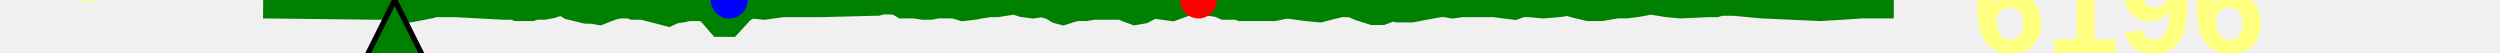
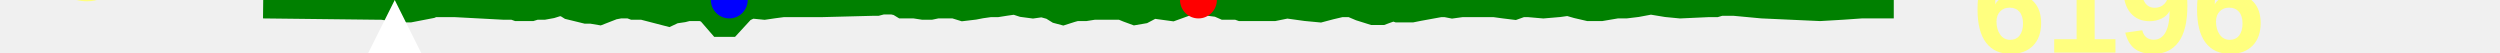
<svg xmlns="http://www.w3.org/2000/svg" baseProfile="full" height="20px" version="1.1" width="950px">
  <defs />
  <path d="M 100.0 2.0 L 143.46 2.5 L 144.528 2.5 L 145.226 2.5 L 148.606 3.0 L 149.5 3.0 L 150.367 3.0 L 151.376 3.0 L 152.558 3.5 L 155.788 3.5 L 163.552 2.0 L 164.659 1.5 L 166.795 1.5 L 172.717 1.5 L 191.443 2.5 L 195.2 2.5 L 196.6 3.0 L 200.112 3.0 L 201.93 3.0 L 203.529 2.5 L 206.616 2.5 L 209.372 2.0 L 212.556 1.0 L 215.064 1.5 L 216.657 2.5 L 220.757 3.5 L 222.795 4.0 L 224.778 4.0 L 227.757 4.5 L 232.906 2.5 L 235.542 2.0 L 236.717 2.0 L 239.348 2.0 L 240.703 2.5 L 241.912 2.5 L 244.269 2.5 L 253.911 5.0 L 256.038 4.0 L 259.42 3.5 L 261.423 3.0 L 265.537 3.0 L 266.805 3.0 L 269.346 4.0 L 273.677 9.0 L 277.132 9.0 L 282.196 3.5 L 285.399 2.0 L 290.445 2.5 L 293.825 2.0 L 297.62 1.5 L 312.584 1.5 L 331.943 1.0 L 333.266 1.0 L 335.19 0.5 L 336.92 0.5 L 339.241 0.5 L 341.469 1.0 L 343.111 2.0 L 344.911 2.0 L 347.54 2.0 L 350.789 2.5 L 353.662 2.5 L 356.043 2.0 L 362.69 2.0 L 365.937 3.0 L 370.169 2.5 L 372.735 2.0 L 376.262 1.5 L 378.978 1.5 L 382.153 1.0 L 385.643 0.5 L 388.73 1.5 L 392.52 2.0 L 396.052 1.5 L 399.653 2.5 L 402.078 4.0 L 403.946 4.5 L 405.509 4.0 L 407.089 3.5 L 408.918 3.0 L 412.495 3.0 L 415.663 2.5 L 417.826 2.5 L 419.447 2.5 L 422.621 2.5 L 426.193 2.5 L 428.617 3.5 L 431.34 4.5 L 434.264 4.0 L 438.071 2.0 L 445.418 3.0 L 450.936 1.0 L 455.409 0.0 L 459.308 1.0 L 463.036 1.5 L 465.326 2.5 L 470.219 2.5 L 471.636 3.0 L 473.905 3.0 L 478.142 3.0 L 480.953 3.0 L 484.118 3.0 L 489.055 2.0 L 492.684 2.5 L 496.307 3.0 L 501.577 3.5 L 505.361 2.5 L 509.592 1.5 L 513.464 1.5 L 517.016 3.0 L 521.792 4.5 L 523.503 4.5 L 525.064 4.5 L 526.414 4.0 L 527.834 3.5 L 529.651 3.0 L 531.135 3.5 L 534.511 3.5 L 536.559 3.5 L 539.057 3.0 L 547.295 1.5 L 549.374 1.5 L 551.901 2.0 L 555.505 1.5 L 567.783 1.5 L 571.414 2.0 L 575.465 2.5 L 578.252 1.5 L 580.748 1.5 L 586.473 2.0 L 592.328 1.5 L 595.915 1.0 L 599.376 2.0 L 603.686 3.0 L 608.471 3.0 L 614.371 2.0 L 617.838 2.0 L 621.954 1.5 L 627.3 0.5 L 633.373 1.5 L 638.508 2.0 L 649.378 1.5 L 652.043 1.5 L 653.738 1.0 L 655.44 1.0 L 657.262 1.0 L 658.932 1.0 L 669.61 2.0 L 691.598 3.0 L 700.17 2.5 L 707.32 2.0 L 719.633 2.0 L 719.633 2.0" fill="none" stroke="green" stroke-width="10" />
-   <polygon fill="green" points="0,300 300,300 150,0" stroke="black" stroke-width="2" />
+   <polygon fill="white" points="0,300 300,300 150,0" stroke="none" />
  <text fill="#ffff7f" font-family="Arial" font-size="50px" font-weight="bold" stroke="none" x="20" y="0">9</text>
  <text fill="#ffff7f" font-family="Arial" font-size="50px" font-weight="bold" stroke="none" x="20" y="60">-9</text>
  <circle cx="455.409" cy="0" fill="red" r="7" stroke="none" />
  <circle cx="277.132" cy="0" fill="blue" r="7" stroke="none" />
  <text fill="#ffff7f" font-family="Arial" font-size="50px" font-weight="bold" stroke="none" x="749.633" y="20">6196</text>
</svg>
